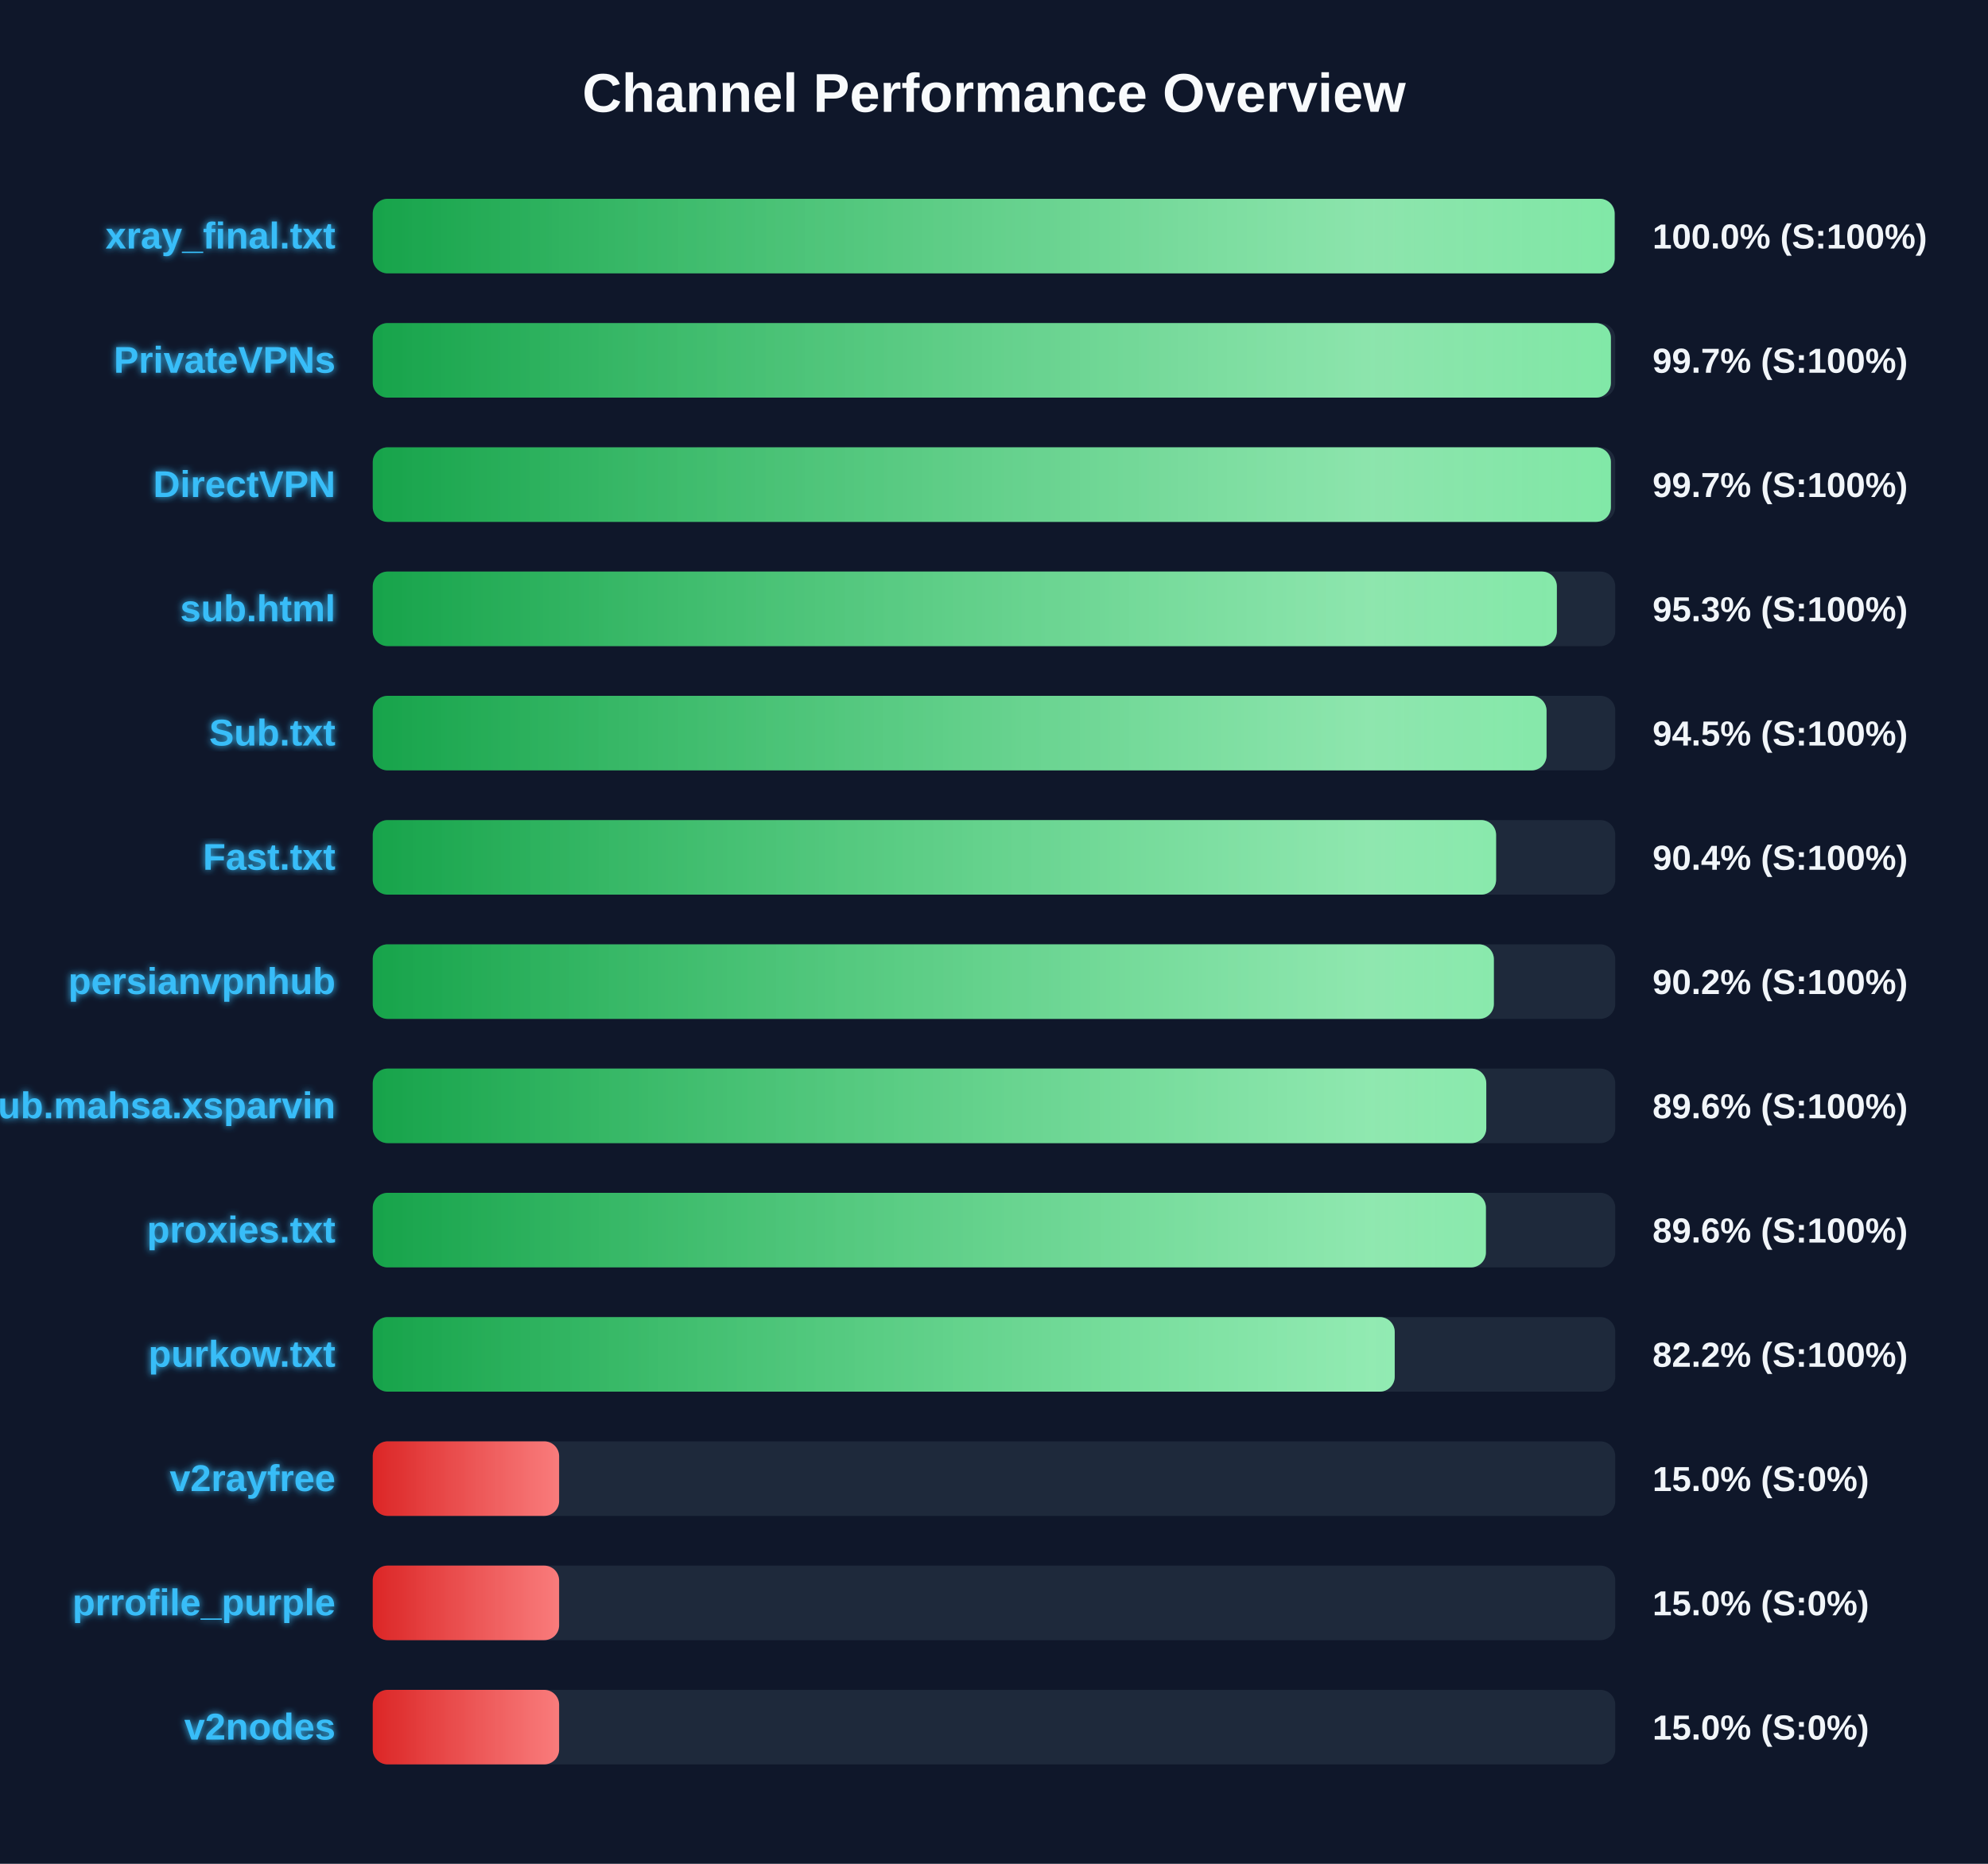
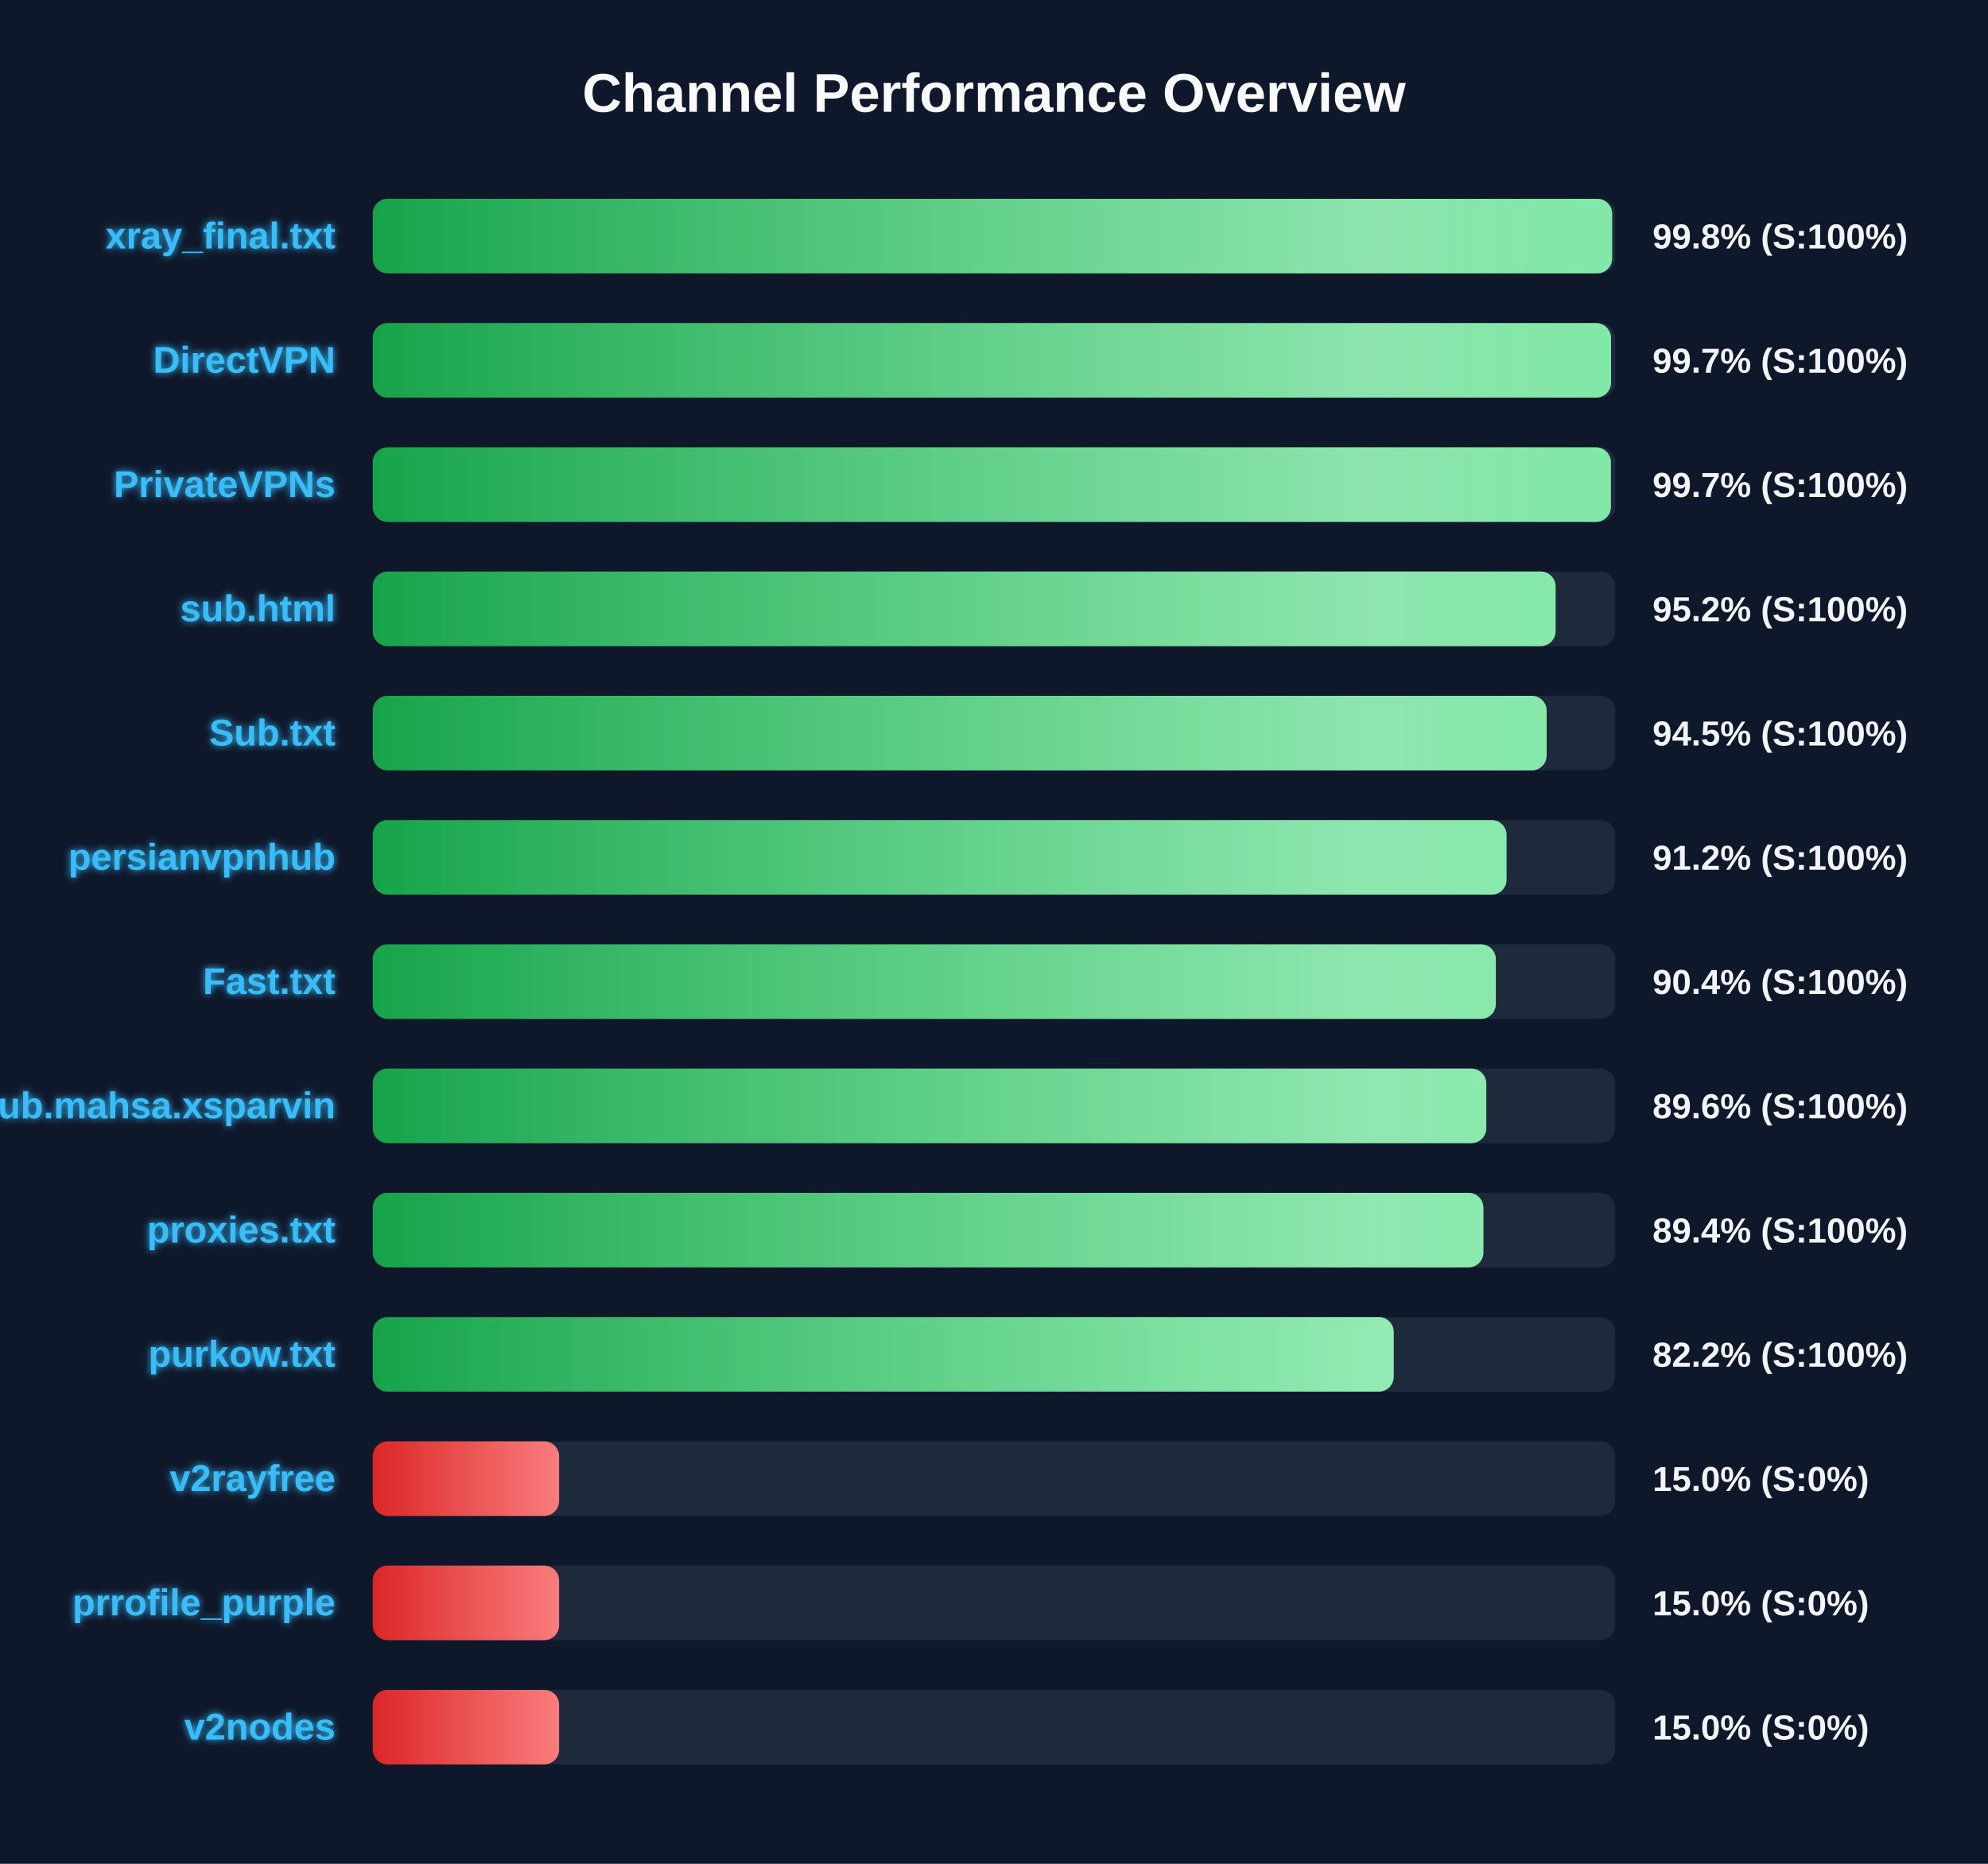
<svg xmlns="http://www.w3.org/2000/svg" width="800" height="750" version="1.1">
  <defs>
    <linearGradient id="grad-green" x1="0%" y1="0%" x2="100%" y2="0%">
      <stop offset="0%" stop-color="#16a34a" />
      <stop offset="100%" stop-color="#4ade80" />
    </linearGradient>
    <linearGradient id="grad-yellow" x1="0%" y1="0%" x2="100%" y2="0%">
      <stop offset="0%" stop-color="#ca8a04" />
      <stop offset="100%" stop-color="#fde047" />
    </linearGradient>
    <linearGradient id="grad-red" x1="0%" y1="0%" x2="100%" y2="0%">
      <stop offset="0%" stop-color="#dc2626" />
      <stop offset="100%" stop-color="#f87171" />
    </linearGradient>
    <linearGradient id="shimmer" x1="0%" y1="0%" x2="100%" y2="0%">
      <stop offset="0%" stop-color="rgba(255,255,255,0)" />
      <stop offset="50%" stop-color="rgba(255,255,255,0.4)" />
      <stop offset="100%" stop-color="rgba(255,255,255,0)" />
    </linearGradient>
    <filter id="glow" x="-20%" y="-20%" width="140%" height="140%">
      <feGaussianBlur stdDeviation="1.5" result="blur" />
      <feComposite in="SourceGraphic" in2="blur" operator="over" />
    </filter>
  </defs>
  <style>
        .bg-rect { fill: #0f172a; }
        .title { font: bold 22px 'Segoe UI', Arial, sans-serif; fill: #f8fafc; }
        .row { font: bold 15px 'Segoe UI', Arial, sans-serif; fill: #38bdf8; filter: url(#glow); }
        .score { font: bold 14px 'Segoe UI', Arial, sans-serif; fill: #f1f5f9; }
        @keyframes shimmer-anim {
            0% { transform: translateX(-100%); }
            100% { transform: translateX(200%); }
        }
        .shimmer-rect {
            animation: shimmer-anim 2.5s infinite linear;
        }
    </style>
  <rect width="100%" height="100%" class="bg-rect" />
  <text x="400" y="45" text-anchor="middle" class="title">Channel Performance Overview</text>
  <rect x="150" y="80" width="500" height="30" fill="#1e293b" rx="6" />
  <clipPath id="clip-0">
-     <rect x="150" y="80" width="499.75" height="30" rx="6" />
+     <rect x="150" y="80" width="498.75" height="30" rx="6" />
  </clipPath>
-   <rect x="150" y="80" width="499.75" height="30" fill="url(#grad-green)" rx="6" />
+   <rect x="150" y="80" width="498.75" height="30" fill="url(#grad-green)" rx="6" />
  <g clip-path="url(#clip-0)">
    <rect x="150" y="80" width="100%" height="30" fill="url(#shimmer)" class="shimmer-rect" />
  </g>
  <text x="135" y="100" text-anchor="end" class="row">xray_final.txt</text>
-   <text x="665" y="100" text-anchor="start" class="score">100.0% (S:100%)</text>
+   <text x="665" y="100" text-anchor="start" class="score">99.8% (S:100%)</text>
  <rect x="150" y="130" width="500" height="30" fill="#1e293b" rx="6" />
  <clipPath id="clip-1">
-     <rect x="150" y="130" width="498.25" height="30" rx="6" />
+     <rect x="150" y="130" width="498.3" height="30" rx="6" />
  </clipPath>
-   <rect x="150" y="130" width="498.25" height="30" fill="url(#grad-green)" rx="6" />
+   <rect x="150" y="130" width="498.3" height="30" fill="url(#grad-green)" rx="6" />
  <g clip-path="url(#clip-1)">
    <rect x="150" y="130" width="100%" height="30" fill="url(#shimmer)" class="shimmer-rect" />
  </g>
-   <text x="135" y="150" text-anchor="end" class="row">PrivateVPNs</text>
+   <text x="135" y="150" text-anchor="end" class="row">DirectVPN</text>
  <text x="665" y="150" text-anchor="start" class="score">99.7% (S:100%)</text>
  <rect x="150" y="180" width="500" height="30" fill="#1e293b" rx="6" />
  <clipPath id="clip-2">
    <rect x="150" y="180" width="498.25" height="30" rx="6" />
  </clipPath>
  <rect x="150" y="180" width="498.25" height="30" fill="url(#grad-green)" rx="6" />
  <g clip-path="url(#clip-2)">
    <rect x="150" y="180" width="100%" height="30" fill="url(#shimmer)" class="shimmer-rect" />
  </g>
-   <text x="135" y="200" text-anchor="end" class="row">DirectVPN</text>
+   <text x="135" y="200" text-anchor="end" class="row">PrivateVPNs</text>
  <text x="665" y="200" text-anchor="start" class="score">99.7% (S:100%)</text>
  <rect x="150" y="230" width="500" height="30" fill="#1e293b" rx="6" />
  <clipPath id="clip-3">
-     <rect x="150" y="230" width="476.5" height="30" rx="6" />
+     <rect x="150" y="230" width="476.0" height="30" rx="6" />
  </clipPath>
-   <rect x="150" y="230" width="476.5" height="30" fill="url(#grad-green)" rx="6" />
+   <rect x="150" y="230" width="476.0" height="30" fill="url(#grad-green)" rx="6" />
  <g clip-path="url(#clip-3)">
    <rect x="150" y="230" width="100%" height="30" fill="url(#shimmer)" class="shimmer-rect" />
  </g>
  <text x="135" y="250" text-anchor="end" class="row">sub.html</text>
-   <text x="665" y="250" text-anchor="start" class="score">95.3% (S:100%)</text>
+   <text x="665" y="250" text-anchor="start" class="score">95.2% (S:100%)</text>
  <rect x="150" y="280" width="500" height="30" fill="#1e293b" rx="6" />
  <clipPath id="clip-4">
-     <rect x="150" y="280" width="472.35" height="30" rx="6" />
+     <rect x="150" y="280" width="472.4" height="30" rx="6" />
  </clipPath>
-   <rect x="150" y="280" width="472.35" height="30" fill="url(#grad-green)" rx="6" />
+   <rect x="150" y="280" width="472.4" height="30" fill="url(#grad-green)" rx="6" />
  <g clip-path="url(#clip-4)">
    <rect x="150" y="280" width="100%" height="30" fill="url(#shimmer)" class="shimmer-rect" />
  </g>
  <text x="135" y="300" text-anchor="end" class="row">Sub.txt</text>
  <text x="665" y="300" text-anchor="start" class="score">94.5% (S:100%)</text>
  <rect x="150" y="330" width="500" height="30" fill="#1e293b" rx="6" />
  <clipPath id="clip-5">
-     <rect x="150" y="330" width="452.05" height="30" rx="6" />
+     <rect x="150" y="330" width="456.25" height="30" rx="6" />
  </clipPath>
-   <rect x="150" y="330" width="452.05" height="30" fill="url(#grad-green)" rx="6" />
+   <rect x="150" y="330" width="456.25" height="30" fill="url(#grad-green)" rx="6" />
  <g clip-path="url(#clip-5)">
    <rect x="150" y="330" width="100%" height="30" fill="url(#shimmer)" class="shimmer-rect" />
  </g>
-   <text x="135" y="350" text-anchor="end" class="row">Fast.txt</text>
-   <text x="665" y="350" text-anchor="start" class="score">90.4% (S:100%)</text>
+   <text x="135" y="350" text-anchor="end" class="row">persianvpnhub</text>
+   <text x="665" y="350" text-anchor="start" class="score">91.2% (S:100%)</text>
  <rect x="150" y="380" width="500" height="30" fill="#1e293b" rx="6" />
  <clipPath id="clip-6">
-     <rect x="150" y="380" width="451.15" height="30" rx="6" />
+     <rect x="150" y="380" width="451.95" height="30" rx="6" />
  </clipPath>
-   <rect x="150" y="380" width="451.15" height="30" fill="url(#grad-green)" rx="6" />
+   <rect x="150" y="380" width="451.95" height="30" fill="url(#grad-green)" rx="6" />
  <g clip-path="url(#clip-6)">
    <rect x="150" y="380" width="100%" height="30" fill="url(#shimmer)" class="shimmer-rect" />
  </g>
-   <text x="135" y="400" text-anchor="end" class="row">persianvpnhub</text>
-   <text x="665" y="400" text-anchor="start" class="score">90.2% (S:100%)</text>
+   <text x="135" y="400" text-anchor="end" class="row">Fast.txt</text>
+   <text x="665" y="400" text-anchor="start" class="score">90.4% (S:100%)</text>
  <rect x="150" y="430" width="500" height="30" fill="#1e293b" rx="6" />
  <clipPath id="clip-7">
    <rect x="150" y="430" width="448.1" height="30" rx="6" />
  </clipPath>
  <rect x="150" y="430" width="448.1" height="30" fill="url(#grad-green)" rx="6" />
  <g clip-path="url(#clip-7)">
    <rect x="150" y="430" width="100%" height="30" fill="url(#shimmer)" class="shimmer-rect" />
  </g>
  <text x="135" y="450" text-anchor="end" class="row">Sub.mahsa.xsparvin</text>
  <text x="665" y="450" text-anchor="start" class="score">89.6% (S:100%)</text>
  <rect x="150" y="480" width="500" height="30" fill="#1e293b" rx="6" />
  <clipPath id="clip-8">
-     <rect x="150" y="480" width="447.95" height="30" rx="6" />
+     <rect x="150" y="480" width="446.95" height="30" rx="6" />
  </clipPath>
-   <rect x="150" y="480" width="447.95" height="30" fill="url(#grad-green)" rx="6" />
+   <rect x="150" y="480" width="446.95" height="30" fill="url(#grad-green)" rx="6" />
  <g clip-path="url(#clip-8)">
    <rect x="150" y="480" width="100%" height="30" fill="url(#shimmer)" class="shimmer-rect" />
  </g>
  <text x="135" y="500" text-anchor="end" class="row">proxies.txt</text>
-   <text x="665" y="500" text-anchor="start" class="score">89.6% (S:100%)</text>
+   <text x="665" y="500" text-anchor="start" class="score">89.4% (S:100%)</text>
  <rect x="150" y="530" width="500" height="30" fill="#1e293b" rx="6" />
  <clipPath id="clip-9">
-     <rect x="150" y="530" width="411.25" height="30" rx="6" />
+     <rect x="150" y="530" width="410.85" height="30" rx="6" />
  </clipPath>
-   <rect x="150" y="530" width="411.25" height="30" fill="url(#grad-green)" rx="6" />
+   <rect x="150" y="530" width="410.85" height="30" fill="url(#grad-green)" rx="6" />
  <g clip-path="url(#clip-9)">
    <rect x="150" y="530" width="100%" height="30" fill="url(#shimmer)" class="shimmer-rect" />
  </g>
  <text x="135" y="550" text-anchor="end" class="row">purkow.txt</text>
  <text x="665" y="550" text-anchor="start" class="score">82.2% (S:100%)</text>
  <rect x="150" y="580" width="500" height="30" fill="#1e293b" rx="6" />
  <clipPath id="clip-10">
    <rect x="150" y="580" width="75.0" height="30" rx="6" />
  </clipPath>
  <rect x="150" y="580" width="75.0" height="30" fill="url(#grad-red)" rx="6" />
  <g clip-path="url(#clip-10)">
    <rect x="150" y="580" width="100%" height="30" fill="url(#shimmer)" class="shimmer-rect" />
  </g>
  <text x="135" y="600" text-anchor="end" class="row">v2rayfree</text>
  <text x="665" y="600" text-anchor="start" class="score">15.0% (S:0%)</text>
  <rect x="150" y="630" width="500" height="30" fill="#1e293b" rx="6" />
  <clipPath id="clip-11">
    <rect x="150" y="630" width="75.0" height="30" rx="6" />
  </clipPath>
  <rect x="150" y="630" width="75.0" height="30" fill="url(#grad-red)" rx="6" />
  <g clip-path="url(#clip-11)">
    <rect x="150" y="630" width="100%" height="30" fill="url(#shimmer)" class="shimmer-rect" />
  </g>
  <text x="135" y="650" text-anchor="end" class="row">prrofile_purple</text>
  <text x="665" y="650" text-anchor="start" class="score">15.0% (S:0%)</text>
  <rect x="150" y="680" width="500" height="30" fill="#1e293b" rx="6" />
  <clipPath id="clip-12">
    <rect x="150" y="680" width="75.0" height="30" rx="6" />
  </clipPath>
  <rect x="150" y="680" width="75.0" height="30" fill="url(#grad-red)" rx="6" />
  <g clip-path="url(#clip-12)">
    <rect x="150" y="680" width="100%" height="30" fill="url(#shimmer)" class="shimmer-rect" />
  </g>
  <text x="135" y="700" text-anchor="end" class="row">v2nodes</text>
  <text x="665" y="700" text-anchor="start" class="score">15.0% (S:0%)</text>
</svg>
